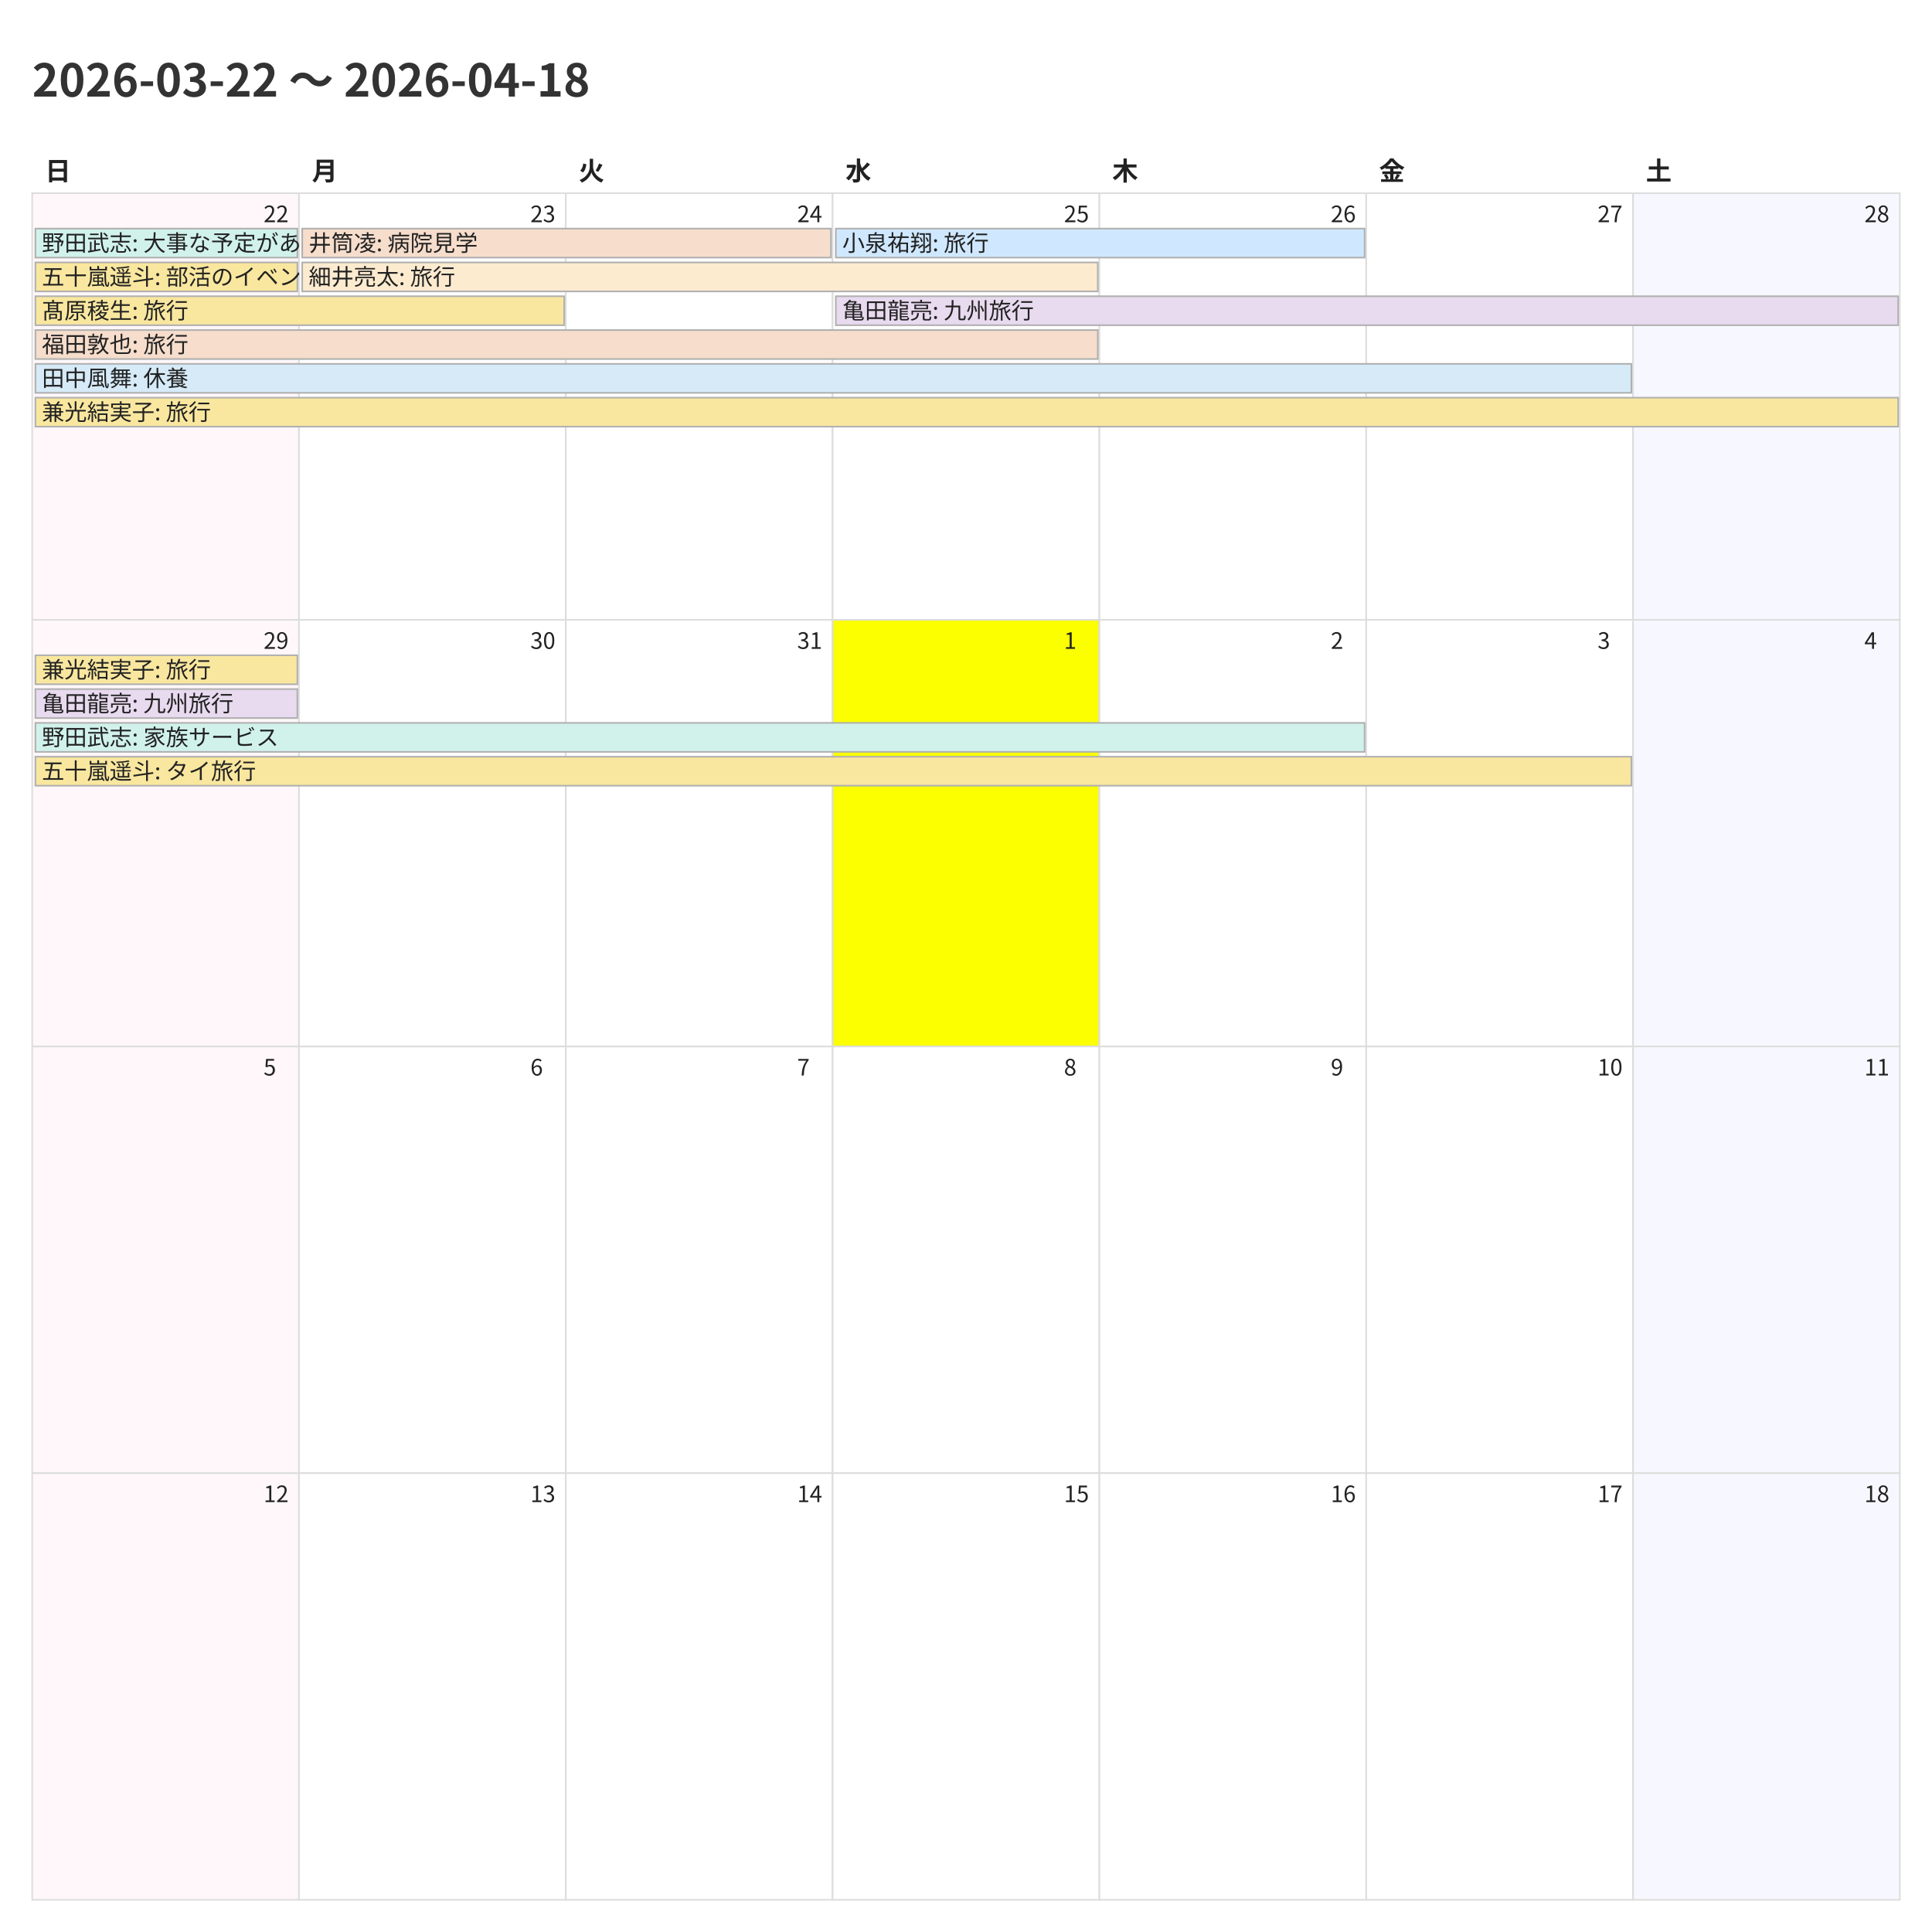
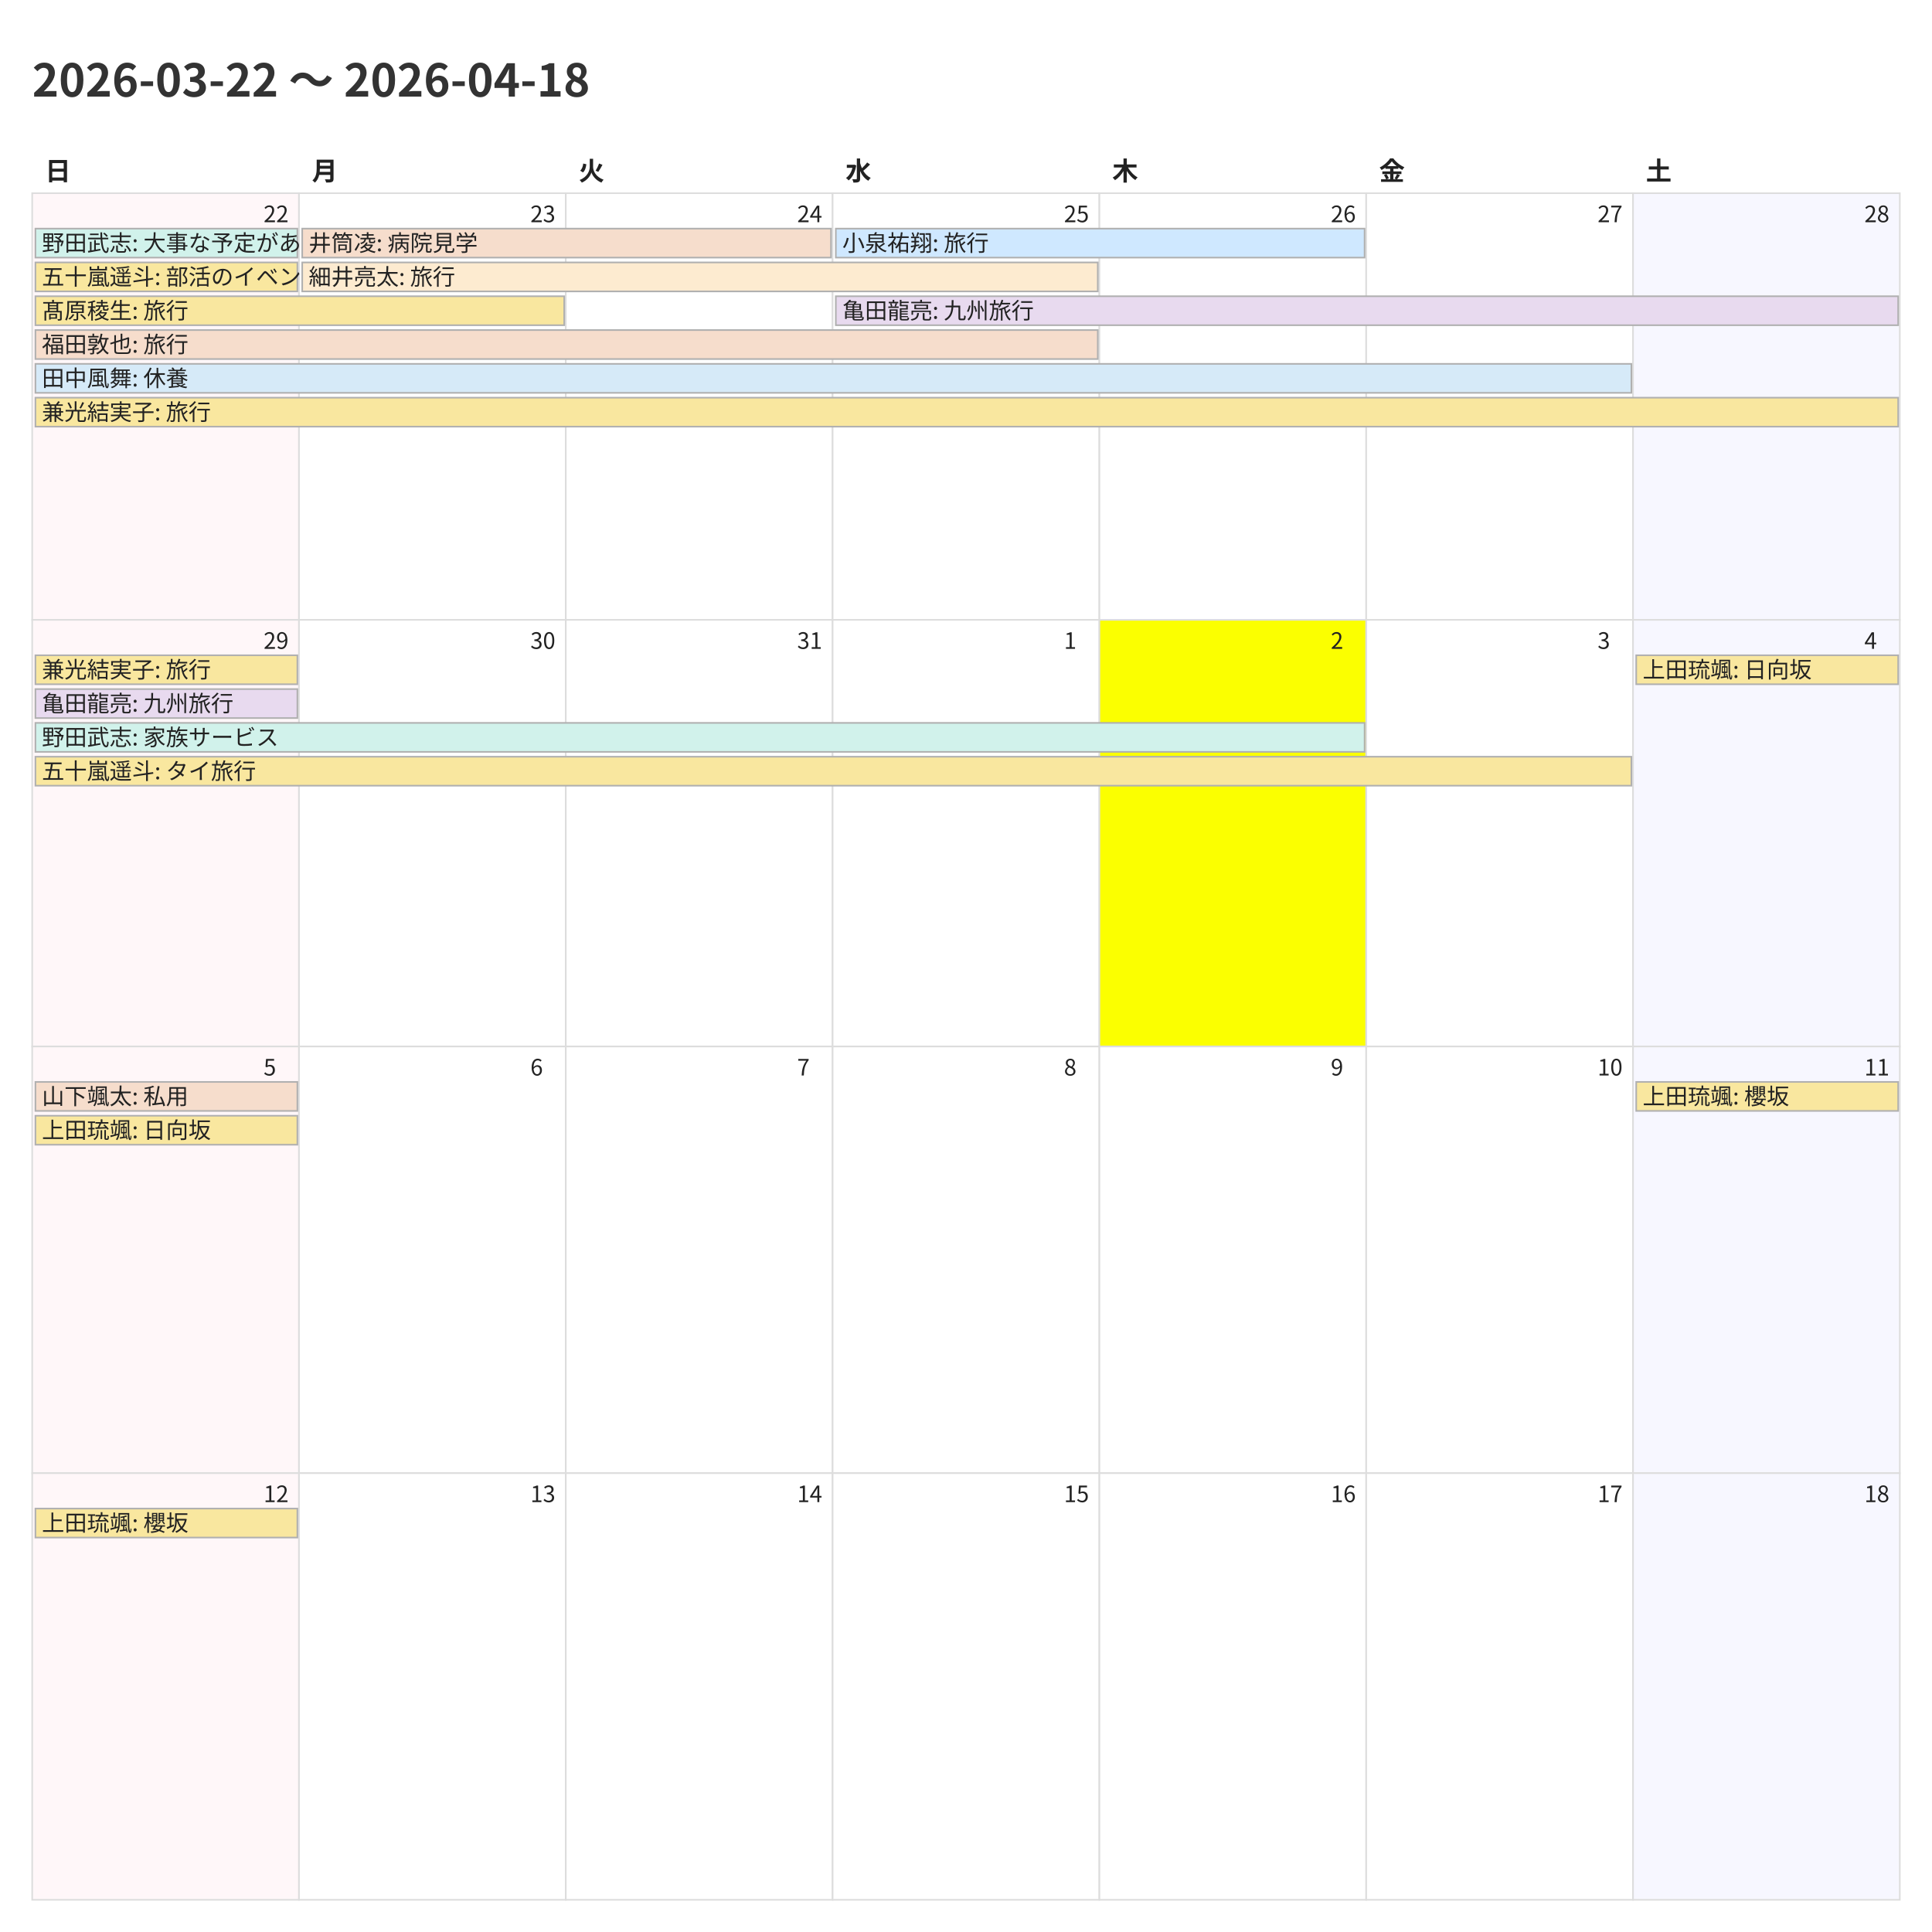
<svg xmlns="http://www.w3.org/2000/svg" width="1200" height="1200">
  <style>
    @charset "UTF-8";
    .title {
      font-family: "Noto Sans CJK JP","Noto Sans JP","IPAexGothic",
                   "Yu Gothic","Hiragino Kaku Gothic ProN",sans-serif;
      font-size: 28px; font-weight: 700; fill: #333;
    }
    .weekday, .day-number, .event {
      font-family: "Noto Sans CJK JP","Noto Sans JP","IPAexGothic",
                   "Yu Gothic","Hiragino Kaku Gothic ProN",sans-serif;
      fill: #222;
    }
    .weekday { font-size: 16px; font-weight: 600; }
    .day-number { font-size: 14px; }
    .event { font-size: 14px; }
    .cell { fill: #fff; stroke: #ddd; }
  </style>
  <rect x="0" y="0" width="1200" height="1200" fill="#fff" />
  <text class="title" x="20" y="60">2026-03-22 〜 2026-04-18</text>
  <text class="weekday" x="28.0" y="112">日</text>
  <text class="weekday" x="193.714" y="112">月</text>
  <text class="weekday" x="359.429" y="112">火</text>
  <text class="weekday" x="525.143" y="112">水</text>
  <text class="weekday" x="690.857" y="112">木</text>
  <text class="weekday" x="856.571" y="112">金</text>
  <text class="weekday" x="1022.286" y="112">土</text>
  <rect x="20.0" y="120.0" width="165.714" height="265.0" fill="#fff7f9" stroke="#ddd" />
  <text class="day-number" x="163.714" y="138.0">22</text>
  <rect x="185.714" y="120.0" width="165.714" height="265.0" fill="#ffffff" stroke="#ddd" />
  <text class="day-number" x="329.429" y="138.0">23</text>
  <rect x="351.429" y="120.0" width="165.714" height="265.0" fill="#ffffff" stroke="#ddd" />
  <text class="day-number" x="495.143" y="138.0">24</text>
  <rect x="517.143" y="120.0" width="165.714" height="265.0" fill="#ffffff" stroke="#ddd" />
  <text class="day-number" x="660.857" y="138.0">25</text>
  <rect x="682.857" y="120.0" width="165.714" height="265.0" fill="#ffffff" stroke="#ddd" />
  <text class="day-number" x="826.571" y="138.0">26</text>
  <rect x="848.571" y="120.0" width="165.714" height="265.0" fill="#ffffff" stroke="#ddd" />
  <text class="day-number" x="992.286" y="138.0">27</text>
  <rect x="1014.286" y="120.0" width="165.714" height="265.0" fill="#f7f7ff" stroke="#ddd" />
  <text class="day-number" x="1158.0" y="138.0">28</text>
  <rect x="20.0" y="385.0" width="165.714" height="265.0" fill="#fff7f9" stroke="#ddd" />
  <text class="day-number" x="163.714" y="403.0">29</text>
  <rect x="185.714" y="385.0" width="165.714" height="265.0" fill="#ffffff" stroke="#ddd" />
  <text class="day-number" x="329.429" y="403.0">30</text>
  <rect x="351.429" y="385.0" width="165.714" height="265.0" fill="#ffffff" stroke="#ddd" />
  <text class="day-number" x="495.143" y="403.0">31</text>
-   <rect x="517.143" y="385.0" width="165.714" height="265.0" fill="#fbff00" stroke="#ddd" />
+   <rect x="517.143" y="385.0" width="165.714" height="265.0" fill="#ffffff" stroke="#ddd" />
  <text class="day-number" x="660.857" y="403.0">1</text>
-   <rect x="682.857" y="385.0" width="165.714" height="265.0" fill="#ffffff" stroke="#ddd" />
+   <rect x="682.857" y="385.0" width="165.714" height="265.0" fill="#fbff00" stroke="#ddd" />
  <text class="day-number" x="826.571" y="403.0">2</text>
  <rect x="848.571" y="385.0" width="165.714" height="265.0" fill="#ffffff" stroke="#ddd" />
  <text class="day-number" x="992.286" y="403.0">3</text>
  <rect x="1014.286" y="385.0" width="165.714" height="265.0" fill="#f7f7ff" stroke="#ddd" />
  <text class="day-number" x="1158.0" y="403.0">4</text>
  <rect x="20.0" y="650.0" width="165.714" height="265.0" fill="#fff7f9" stroke="#ddd" />
  <text class="day-number" x="163.714" y="668.0">5</text>
  <rect x="185.714" y="650.0" width="165.714" height="265.0" fill="#ffffff" stroke="#ddd" />
  <text class="day-number" x="329.429" y="668.0">6</text>
  <rect x="351.429" y="650.0" width="165.714" height="265.0" fill="#ffffff" stroke="#ddd" />
  <text class="day-number" x="495.143" y="668.0">7</text>
  <rect x="517.143" y="650.0" width="165.714" height="265.0" fill="#ffffff" stroke="#ddd" />
  <text class="day-number" x="660.857" y="668.0">8</text>
  <rect x="682.857" y="650.0" width="165.714" height="265.0" fill="#ffffff" stroke="#ddd" />
  <text class="day-number" x="826.571" y="668.0">9</text>
  <rect x="848.571" y="650.0" width="165.714" height="265.0" fill="#ffffff" stroke="#ddd" />
  <text class="day-number" x="992.286" y="668.0">10</text>
  <rect x="1014.286" y="650.0" width="165.714" height="265.0" fill="#f7f7ff" stroke="#ddd" />
  <text class="day-number" x="1158.0" y="668.0">11</text>
  <rect x="20.0" y="915.0" width="165.714" height="265.0" fill="#fff7f9" stroke="#ddd" />
  <text class="day-number" x="163.714" y="933.0">12</text>
  <rect x="185.714" y="915.0" width="165.714" height="265.0" fill="#ffffff" stroke="#ddd" />
  <text class="day-number" x="329.429" y="933.0">13</text>
  <rect x="351.429" y="915.0" width="165.714" height="265.0" fill="#ffffff" stroke="#ddd" />
  <text class="day-number" x="495.143" y="933.0">14</text>
  <rect x="517.143" y="915.0" width="165.714" height="265.0" fill="#ffffff" stroke="#ddd" />
  <text class="day-number" x="660.857" y="933.0">15</text>
  <rect x="682.857" y="915.0" width="165.714" height="265.0" fill="#ffffff" stroke="#ddd" />
  <text class="day-number" x="826.571" y="933.0">16</text>
  <rect x="848.571" y="915.0" width="165.714" height="265.0" fill="#ffffff" stroke="#ddd" />
  <text class="day-number" x="992.286" y="933.0">17</text>
  <rect x="1014.286" y="915.0" width="165.714" height="265.0" fill="#f7f7ff" stroke="#ddd" />
  <text class="day-number" x="1158.0" y="933.0">18</text>
  <rect x="22.0" y="142.0" width="162.714" height="18" fill="#d1f2eb" stroke="#b0b0b0" />
  <text class="event" x="26.0" y="156.0">野田武志: 大事な予定があるので、両日午後は渋いです</text>
  <rect x="22.0" y="163.0" width="162.714" height="18" fill="#f9e79f" stroke="#b0b0b0" />
  <text class="event" x="26.0" y="177.0">五十嵐遥斗: 部活のイベント</text>
  <rect x="22.0" y="184.0" width="328.429" height="18" fill="#f9e79f" stroke="#b0b0b0" />
  <text class="event" x="26.0" y="198.0">髙原稜生: 旅行</text>
  <rect x="22.0" y="205.0" width="659.857" height="18" fill="#f6ddcc" stroke="#b0b0b0" />
  <text class="event" x="26.0" y="219.0">福田敦也: 旅行</text>
  <rect x="22.0" y="226.0" width="991.286" height="18" fill="#d6eaf8" stroke="#b0b0b0" />
  <text class="event" x="26.0" y="240.0">田中風舞: 休養</text>
  <rect x="22.0" y="247.0" width="1157.0" height="18" fill="#f9e79f" stroke="#b0b0b0" />
  <text class="event" x="26.0" y="261.0">兼光結実子: 旅行</text>
  <rect x="187.714" y="142.0" width="328.429" height="18" fill="#f6ddcc" stroke="#b0b0b0" />
  <text class="event" x="191.714" y="156.0">井筒凌: 病院見学</text>
  <rect x="187.714" y="163.0" width="494.143" height="18" fill="#fdebd0" stroke="#b0b0b0" />
  <text class="event" x="191.714" y="177.0">細井亮太: 旅行</text>
  <rect x="519.143" y="142.0" width="328.429" height="18" fill="#cfe8ff" stroke="#b0b0b0" />
  <text class="event" x="523.143" y="156.0">小泉祐翔: 旅行</text>
  <rect x="519.143" y="184.0" width="659.857" height="18" fill="#e8daef" stroke="#b0b0b0" />
  <text class="event" x="523.143" y="198.0">亀田龍亮: 九州旅行</text>
  <rect x="22.0" y="407.0" width="162.714" height="18" fill="#f9e79f" stroke="#b0b0b0" />
  <text class="event" x="26.0" y="421.0">兼光結実子: 旅行</text>
  <rect x="22.0" y="428.0" width="162.714" height="18" fill="#e8daef" stroke="#b0b0b0" />
  <text class="event" x="26.0" y="442.0">亀田龍亮: 九州旅行</text>
  <rect x="22.0" y="449.0" width="825.571" height="18" fill="#d1f2eb" stroke="#b0b0b0" />
  <text class="event" x="26.0" y="463.0">野田武志: 家族サービス</text>
  <rect x="22.0" y="470.0" width="991.286" height="18" fill="#f9e79f" stroke="#b0b0b0" />
  <text class="event" x="26.0" y="484.0">五十嵐遥斗: タイ旅行</text>
+   <rect x="1016.286" y="407.0" width="162.714" height="18" fill="#f9e79f" stroke="#b0b0b0" />
+   <text class="event" x="1020.286" y="421.0">上田琉颯: 日向坂</text>
+   <rect x="22.0" y="672.0" width="162.714" height="18" fill="#f6ddcc" stroke="#b0b0b0" />
+   <text class="event" x="26.0" y="686.0">山下颯太: 私用</text>
+   <rect x="22.0" y="693.0" width="162.714" height="18" fill="#f9e79f" stroke="#b0b0b0" />
+   <text class="event" x="26.0" y="707.0">上田琉颯: 日向坂</text>
+   <rect x="1016.286" y="672.0" width="162.714" height="18" fill="#f9e79f" stroke="#b0b0b0" />
+   <text class="event" x="1020.286" y="686.0">上田琉颯: 櫻坂</text>
+   <rect x="22.0" y="937.0" width="162.714" height="18" fill="#f9e79f" stroke="#b0b0b0" />
+   <text class="event" x="26.0" y="951.0">上田琉颯: 櫻坂</text>
</svg>
